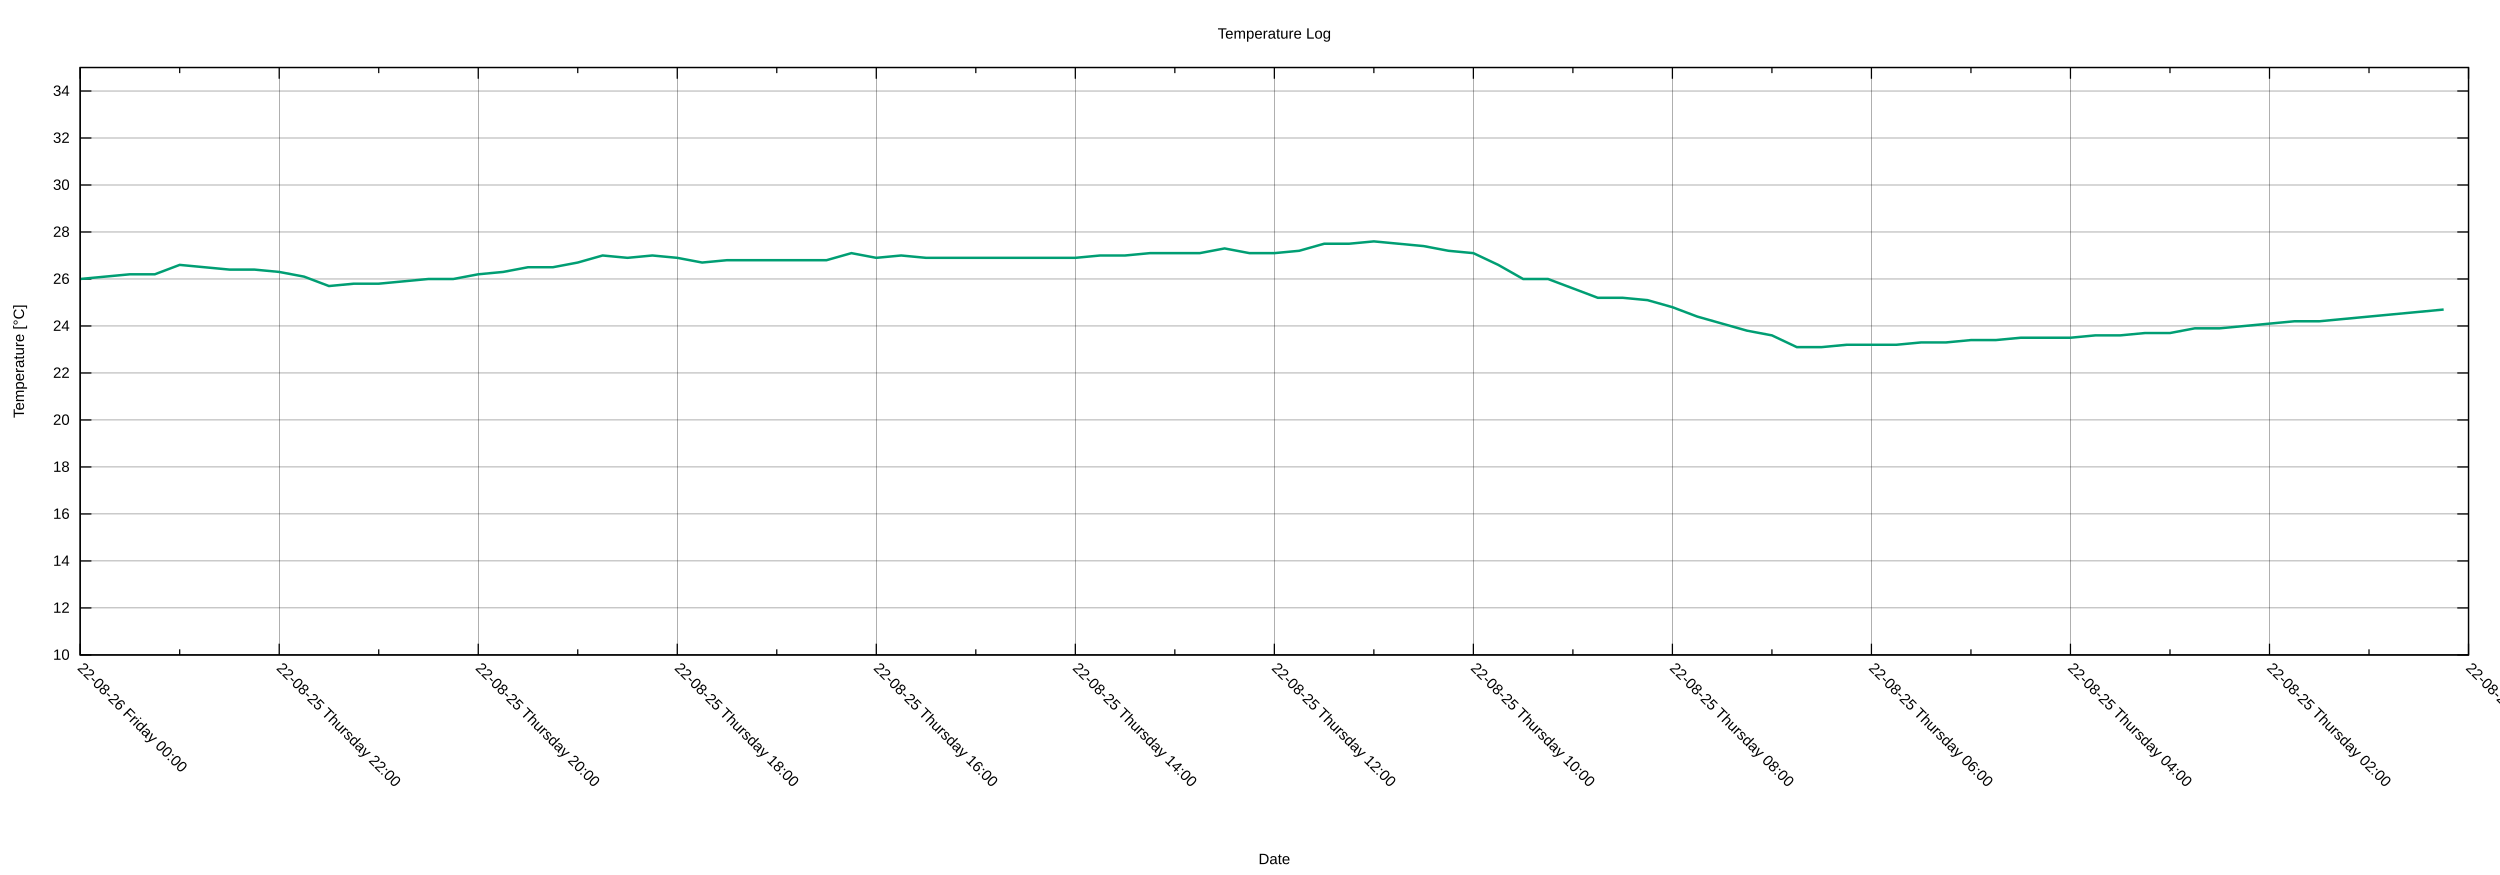
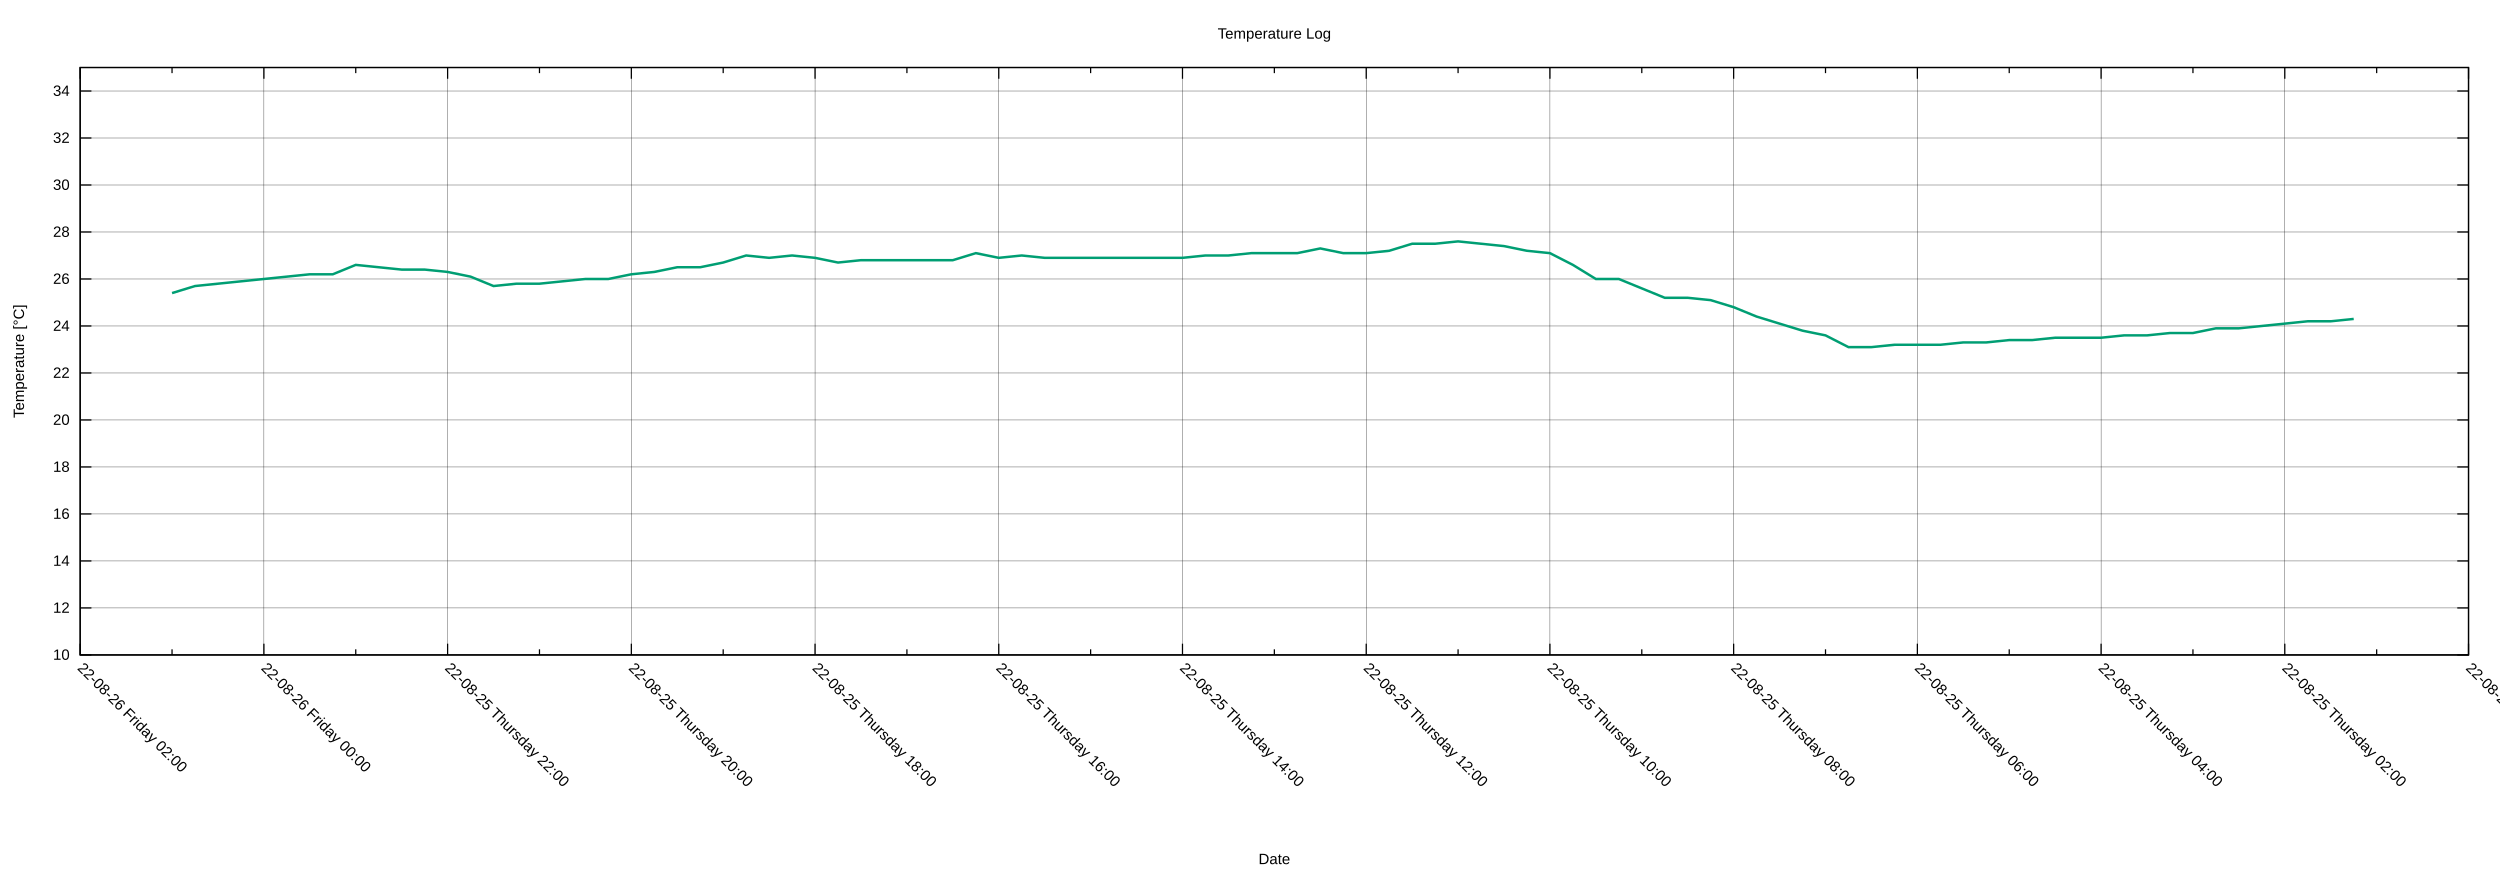
<svg xmlns="http://www.w3.org/2000/svg" xmlns:xlink="http://www.w3.org/1999/xlink" width="2000" height="700" viewBox="0 0 2000 700">
  <g id="gnuplot_canvas">
    <rect x="0" y="0" width="2000" height="700" fill="none" />
    <defs>
      <circle id="gpDot" r="0.5" stroke-width="0.5" stroke="currentColor" />
      <path id="gpPt0" stroke-width="0.222" stroke="currentColor" d="M-1,0 h2 M0,-1 v2" />
      <path id="gpPt1" stroke-width="0.222" stroke="currentColor" d="M-1,-1 L1,1 M1,-1 L-1,1" />
      <path id="gpPt2" stroke-width="0.222" stroke="currentColor" d="M-1,0 L1,0 M0,-1 L0,1 M-1,-1 L1,1 M-1,1 L1,-1" />
      <rect id="gpPt3" stroke-width="0.222" stroke="currentColor" x="-1" y="-1" width="2" height="2" />
      <rect id="gpPt4" stroke-width="0.222" stroke="currentColor" fill="currentColor" x="-1" y="-1" width="2" height="2" />
      <circle id="gpPt5" stroke-width="0.222" stroke="currentColor" cx="0" cy="0" r="1" />
      <use xlink:href="#gpPt5" id="gpPt6" fill="currentColor" stroke="none" />
      <path id="gpPt7" stroke-width="0.222" stroke="currentColor" d="M0,-1.33 L-1.33,0.67 L1.33,0.67 z" />
      <use xlink:href="#gpPt7" id="gpPt8" fill="currentColor" stroke="none" />
      <use xlink:href="#gpPt7" id="gpPt9" stroke="currentColor" transform="rotate(180)" />
      <use xlink:href="#gpPt9" id="gpPt10" fill="currentColor" stroke="none" />
      <use xlink:href="#gpPt3" id="gpPt11" stroke="currentColor" transform="rotate(45)" />
      <use xlink:href="#gpPt11" id="gpPt12" fill="currentColor" stroke="none" />
      <path id="gpPt13" stroke-width="0.222" stroke="currentColor" d="M0,1.330 L1.265,0.411 L0.782,-1.067 L-0.782,-1.076 L-1.265,0.411 z" />
      <use xlink:href="#gpPt13" id="gpPt14" fill="currentColor" stroke="none" />
      <filter id="textbox" filterUnits="objectBoundingBox" x="0" y="0" height="1" width="1">
        <feFlood flood-color="white" flood-opacity="1" result="bgnd" />
        <feComposite in="SourceGraphic" in2="bgnd" operator="atop" />
      </filter>
      <filter id="greybox" filterUnits="objectBoundingBox" x="0" y="0" height="1" width="1">
        <feFlood flood-color="lightgrey" flood-opacity="1" result="grey" />
        <feComposite in="SourceGraphic" in2="grey" operator="atop" />
      </filter>
    </defs>
    <g fill="none" color="white" stroke="currentColor" stroke-width="1.00" stroke-linecap="butt" stroke-linejoin="miter">
</g>
    <g fill="none" color="black" stroke="currentColor" stroke-width="1.00" stroke-linecap="butt" stroke-linejoin="miter">
</g>
    <g fill="none" color="black" stroke="black" stroke-width="0.25" stroke-linecap="butt" stroke-linejoin="miter">
</g>
    <g fill="none" color="black" stroke="currentColor" stroke-width="0.25" stroke-linecap="butt" stroke-linejoin="miter">
      <path stroke="black" class="gridline" d="M64.14,523.95 L1974.82,523.95  " />
    </g>
    <g fill="none" color="black" stroke="black" stroke-width="1.00" stroke-linecap="butt" stroke-linejoin="miter">
</g>
    <g fill="none" color="black" stroke="currentColor" stroke-width="1.00" stroke-linecap="butt" stroke-linejoin="miter">
      <path stroke="black" d="M64.14,523.95 L73.14,523.95 M1974.82,523.95 L1965.82,523.95  " />
      <g transform="translate(55.75,527.85)" stroke="none" fill="black" font-family="Arial" font-size="12.00" text-anchor="end">
        <text>
          <tspan font-family="Arial"> 10</tspan>
        </text>
      </g>
    </g>
    <g fill="none" color="black" stroke="currentColor" stroke-width="1.00" stroke-linecap="butt" stroke-linejoin="miter">
</g>
    <g fill="none" color="black" stroke="black" stroke-width="0.25" stroke-linecap="butt" stroke-linejoin="miter">
</g>
    <g fill="none" color="black" stroke="currentColor" stroke-width="0.25" stroke-linecap="butt" stroke-linejoin="miter">
      <path stroke="black" class="gridline" d="M64.14,486.35 L1974.82,486.35  " />
    </g>
    <g fill="none" color="black" stroke="black" stroke-width="1.00" stroke-linecap="butt" stroke-linejoin="miter">
</g>
    <g fill="none" color="black" stroke="currentColor" stroke-width="1.00" stroke-linecap="butt" stroke-linejoin="miter">
      <path stroke="black" d="M64.14,486.35 L73.14,486.35 M1974.82,486.35 L1965.82,486.35  " />
      <g transform="translate(55.75,490.25)" stroke="none" fill="black" font-family="Arial" font-size="12.00" text-anchor="end">
        <text>
          <tspan font-family="Arial"> 12</tspan>
        </text>
      </g>
    </g>
    <g fill="none" color="black" stroke="currentColor" stroke-width="1.00" stroke-linecap="butt" stroke-linejoin="miter">
</g>
    <g fill="none" color="black" stroke="black" stroke-width="0.25" stroke-linecap="butt" stroke-linejoin="miter">
</g>
    <g fill="none" color="black" stroke="currentColor" stroke-width="0.25" stroke-linecap="butt" stroke-linejoin="miter">
      <path stroke="black" class="gridline" d="M64.14,448.76 L1974.82,448.76  " />
    </g>
    <g fill="none" color="black" stroke="black" stroke-width="1.00" stroke-linecap="butt" stroke-linejoin="miter">
</g>
    <g fill="none" color="black" stroke="currentColor" stroke-width="1.00" stroke-linecap="butt" stroke-linejoin="miter">
      <path stroke="black" d="M64.14,448.76 L73.14,448.76 M1974.82,448.76 L1965.82,448.76  " />
      <g transform="translate(55.75,452.66)" stroke="none" fill="black" font-family="Arial" font-size="12.00" text-anchor="end">
        <text>
          <tspan font-family="Arial"> 14</tspan>
        </text>
      </g>
    </g>
    <g fill="none" color="black" stroke="currentColor" stroke-width="1.00" stroke-linecap="butt" stroke-linejoin="miter">
</g>
    <g fill="none" color="black" stroke="black" stroke-width="0.25" stroke-linecap="butt" stroke-linejoin="miter">
</g>
    <g fill="none" color="black" stroke="currentColor" stroke-width="0.25" stroke-linecap="butt" stroke-linejoin="miter">
      <path stroke="black" class="gridline" d="M64.14,411.16 L1974.82,411.16  " />
    </g>
    <g fill="none" color="black" stroke="black" stroke-width="1.00" stroke-linecap="butt" stroke-linejoin="miter">
</g>
    <g fill="none" color="black" stroke="currentColor" stroke-width="1.00" stroke-linecap="butt" stroke-linejoin="miter">
      <path stroke="black" d="M64.14,411.16 L73.14,411.16 M1974.82,411.16 L1965.82,411.16  " />
      <g transform="translate(55.75,415.06)" stroke="none" fill="black" font-family="Arial" font-size="12.00" text-anchor="end">
        <text>
          <tspan font-family="Arial"> 16</tspan>
        </text>
      </g>
    </g>
    <g fill="none" color="black" stroke="currentColor" stroke-width="1.00" stroke-linecap="butt" stroke-linejoin="miter">
</g>
    <g fill="none" color="black" stroke="black" stroke-width="0.25" stroke-linecap="butt" stroke-linejoin="miter">
</g>
    <g fill="none" color="black" stroke="currentColor" stroke-width="0.25" stroke-linecap="butt" stroke-linejoin="miter">
      <path stroke="black" class="gridline" d="M64.14,373.57 L1974.82,373.57  " />
    </g>
    <g fill="none" color="black" stroke="black" stroke-width="1.00" stroke-linecap="butt" stroke-linejoin="miter">
</g>
    <g fill="none" color="black" stroke="currentColor" stroke-width="1.00" stroke-linecap="butt" stroke-linejoin="miter">
      <path stroke="black" d="M64.14,373.57 L73.14,373.57 M1974.82,373.57 L1965.82,373.57  " />
      <g transform="translate(55.75,377.47)" stroke="none" fill="black" font-family="Arial" font-size="12.00" text-anchor="end">
        <text>
          <tspan font-family="Arial"> 18</tspan>
        </text>
      </g>
    </g>
    <g fill="none" color="black" stroke="currentColor" stroke-width="1.00" stroke-linecap="butt" stroke-linejoin="miter">
</g>
    <g fill="none" color="black" stroke="black" stroke-width="0.25" stroke-linecap="butt" stroke-linejoin="miter">
</g>
    <g fill="none" color="black" stroke="currentColor" stroke-width="0.25" stroke-linecap="butt" stroke-linejoin="miter">
      <path stroke="black" class="gridline" d="M64.14,335.97 L1974.82,335.97  " />
    </g>
    <g fill="none" color="black" stroke="black" stroke-width="1.00" stroke-linecap="butt" stroke-linejoin="miter">
</g>
    <g fill="none" color="black" stroke="currentColor" stroke-width="1.00" stroke-linecap="butt" stroke-linejoin="miter">
      <path stroke="black" d="M64.14,335.97 L73.14,335.97 M1974.82,335.97 L1965.82,335.97  " />
      <g transform="translate(55.75,339.87)" stroke="none" fill="black" font-family="Arial" font-size="12.00" text-anchor="end">
        <text>
          <tspan font-family="Arial"> 20</tspan>
        </text>
      </g>
    </g>
    <g fill="none" color="black" stroke="currentColor" stroke-width="1.00" stroke-linecap="butt" stroke-linejoin="miter">
</g>
    <g fill="none" color="black" stroke="black" stroke-width="0.25" stroke-linecap="butt" stroke-linejoin="miter">
</g>
    <g fill="none" color="black" stroke="currentColor" stroke-width="0.25" stroke-linecap="butt" stroke-linejoin="miter">
      <path stroke="black" class="gridline" d="M64.14,298.38 L1974.82,298.38  " />
    </g>
    <g fill="none" color="black" stroke="black" stroke-width="1.00" stroke-linecap="butt" stroke-linejoin="miter">
</g>
    <g fill="none" color="black" stroke="currentColor" stroke-width="1.00" stroke-linecap="butt" stroke-linejoin="miter">
      <path stroke="black" d="M64.14,298.38 L73.14,298.38 M1974.82,298.38 L1965.82,298.38  " />
      <g transform="translate(55.75,302.28)" stroke="none" fill="black" font-family="Arial" font-size="12.00" text-anchor="end">
        <text>
          <tspan font-family="Arial"> 22</tspan>
        </text>
      </g>
    </g>
    <g fill="none" color="black" stroke="currentColor" stroke-width="1.00" stroke-linecap="butt" stroke-linejoin="miter">
</g>
    <g fill="none" color="black" stroke="black" stroke-width="0.25" stroke-linecap="butt" stroke-linejoin="miter">
</g>
    <g fill="none" color="black" stroke="currentColor" stroke-width="0.25" stroke-linecap="butt" stroke-linejoin="miter">
      <path stroke="black" class="gridline" d="M64.14,260.78 L1974.82,260.78  " />
    </g>
    <g fill="none" color="black" stroke="black" stroke-width="1.00" stroke-linecap="butt" stroke-linejoin="miter">
</g>
    <g fill="none" color="black" stroke="currentColor" stroke-width="1.00" stroke-linecap="butt" stroke-linejoin="miter">
      <path stroke="black" d="M64.14,260.78 L73.14,260.78 M1974.82,260.78 L1965.82,260.78  " />
      <g transform="translate(55.75,264.68)" stroke="none" fill="black" font-family="Arial" font-size="12.00" text-anchor="end">
        <text>
          <tspan font-family="Arial"> 24</tspan>
        </text>
      </g>
    </g>
    <g fill="none" color="black" stroke="currentColor" stroke-width="1.00" stroke-linecap="butt" stroke-linejoin="miter">
</g>
    <g fill="none" color="black" stroke="black" stroke-width="0.25" stroke-linecap="butt" stroke-linejoin="miter">
</g>
    <g fill="none" color="black" stroke="currentColor" stroke-width="0.25" stroke-linecap="butt" stroke-linejoin="miter">
      <path stroke="black" class="gridline" d="M64.14,223.19 L1974.82,223.19  " />
    </g>
    <g fill="none" color="black" stroke="black" stroke-width="1.00" stroke-linecap="butt" stroke-linejoin="miter">
</g>
    <g fill="none" color="black" stroke="currentColor" stroke-width="1.00" stroke-linecap="butt" stroke-linejoin="miter">
      <path stroke="black" d="M64.14,223.19 L73.14,223.19 M1974.82,223.19 L1965.82,223.19  " />
      <g transform="translate(55.75,227.09)" stroke="none" fill="black" font-family="Arial" font-size="12.00" text-anchor="end">
        <text>
          <tspan font-family="Arial"> 26</tspan>
        </text>
      </g>
    </g>
    <g fill="none" color="black" stroke="currentColor" stroke-width="1.00" stroke-linecap="butt" stroke-linejoin="miter">
</g>
    <g fill="none" color="black" stroke="black" stroke-width="0.25" stroke-linecap="butt" stroke-linejoin="miter">
</g>
    <g fill="none" color="black" stroke="currentColor" stroke-width="0.25" stroke-linecap="butt" stroke-linejoin="miter">
      <path stroke="black" class="gridline" d="M64.14,185.59 L1974.82,185.59  " />
    </g>
    <g fill="none" color="black" stroke="black" stroke-width="1.00" stroke-linecap="butt" stroke-linejoin="miter">
</g>
    <g fill="none" color="black" stroke="currentColor" stroke-width="1.00" stroke-linecap="butt" stroke-linejoin="miter">
      <path stroke="black" d="M64.14,185.59 L73.14,185.59 M1974.82,185.59 L1965.82,185.59  " />
      <g transform="translate(55.75,189.49)" stroke="none" fill="black" font-family="Arial" font-size="12.00" text-anchor="end">
        <text>
          <tspan font-family="Arial"> 28</tspan>
        </text>
      </g>
    </g>
    <g fill="none" color="black" stroke="currentColor" stroke-width="1.00" stroke-linecap="butt" stroke-linejoin="miter">
</g>
    <g fill="none" color="black" stroke="black" stroke-width="0.25" stroke-linecap="butt" stroke-linejoin="miter">
</g>
    <g fill="none" color="black" stroke="currentColor" stroke-width="0.25" stroke-linecap="butt" stroke-linejoin="miter">
      <path stroke="black" class="gridline" d="M64.14,148.00 L1974.82,148.00  " />
    </g>
    <g fill="none" color="black" stroke="black" stroke-width="1.00" stroke-linecap="butt" stroke-linejoin="miter">
</g>
    <g fill="none" color="black" stroke="currentColor" stroke-width="1.00" stroke-linecap="butt" stroke-linejoin="miter">
      <path stroke="black" d="M64.14,148.00 L73.14,148.00 M1974.82,148.00 L1965.82,148.00  " />
      <g transform="translate(55.75,151.90)" stroke="none" fill="black" font-family="Arial" font-size="12.00" text-anchor="end">
        <text>
          <tspan font-family="Arial"> 30</tspan>
        </text>
      </g>
    </g>
    <g fill="none" color="black" stroke="currentColor" stroke-width="1.00" stroke-linecap="butt" stroke-linejoin="miter">
</g>
    <g fill="none" color="black" stroke="black" stroke-width="0.25" stroke-linecap="butt" stroke-linejoin="miter">
</g>
    <g fill="none" color="black" stroke="currentColor" stroke-width="0.25" stroke-linecap="butt" stroke-linejoin="miter">
      <path stroke="black" class="gridline" d="M64.14,110.40 L1974.82,110.40  " />
    </g>
    <g fill="none" color="black" stroke="black" stroke-width="1.00" stroke-linecap="butt" stroke-linejoin="miter">
</g>
    <g fill="none" color="black" stroke="currentColor" stroke-width="1.00" stroke-linecap="butt" stroke-linejoin="miter">
      <path stroke="black" d="M64.14,110.40 L73.14,110.40 M1974.82,110.40 L1965.82,110.40  " />
      <g transform="translate(55.75,114.30)" stroke="none" fill="black" font-family="Arial" font-size="12.00" text-anchor="end">
        <text>
          <tspan font-family="Arial"> 32</tspan>
        </text>
      </g>
    </g>
    <g fill="none" color="black" stroke="currentColor" stroke-width="1.00" stroke-linecap="butt" stroke-linejoin="miter">
</g>
    <g fill="none" color="black" stroke="black" stroke-width="0.25" stroke-linecap="butt" stroke-linejoin="miter">
</g>
    <g fill="none" color="black" stroke="currentColor" stroke-width="0.25" stroke-linecap="butt" stroke-linejoin="miter">
      <path stroke="black" class="gridline" d="M64.14,72.81 L1974.82,72.81  " />
    </g>
    <g fill="none" color="black" stroke="black" stroke-width="1.00" stroke-linecap="butt" stroke-linejoin="miter">
</g>
    <g fill="none" color="black" stroke="currentColor" stroke-width="1.00" stroke-linecap="butt" stroke-linejoin="miter">
      <path stroke="black" d="M64.14,72.81 L73.14,72.81 M1974.82,72.81 L1965.82,72.81  " />
      <g transform="translate(55.75,76.71)" stroke="none" fill="black" font-family="Arial" font-size="12.00" text-anchor="end">
        <text>
          <tspan font-family="Arial"> 34</tspan>
        </text>
      </g>
    </g>
    <g fill="none" color="black" stroke="currentColor" stroke-width="1.00" stroke-linecap="butt" stroke-linejoin="miter">
</g>
    <g fill="none" color="black" stroke="black" stroke-width="0.25" stroke-linecap="butt" stroke-linejoin="miter">
</g>
    <g fill="none" color="black" stroke="currentColor" stroke-width="0.25" stroke-linecap="butt" stroke-linejoin="miter">
      <path stroke="black" class="gridline" d="M1974.82,523.95 L1974.82,54.01  " />
    </g>
    <g fill="none" color="black" stroke="black" stroke-width="1.00" stroke-linecap="butt" stroke-linejoin="miter">
</g>
    <g fill="none" color="black" stroke="currentColor" stroke-width="1.00" stroke-linecap="butt" stroke-linejoin="miter">
      <path stroke="black" d="M1974.82,523.95 L1974.82,514.95 M1974.82,54.01 L1974.82,63.01  " />
      <g transform="translate(1972.06,535.10) rotate(45)" stroke="none" fill="black" font-family="Arial" font-size="12.00" text-anchor="start">
        <text>
          <tspan font-family="Arial">22-08-25 Thursday 00:00</tspan>
        </text>
      </g>
    </g>
    <g fill="none" color="black" stroke="currentColor" stroke-width="1.00" stroke-linecap="butt" stroke-linejoin="miter">
-       <path stroke="black" d="M1895.21,523.95 L1895.21,519.45 M1895.21,54.01 L1895.21,58.51  " />
-     </g>
-     <g fill="none" color="black" stroke="black" stroke-width="0.25" stroke-linecap="butt" stroke-linejoin="miter">
- </g>
-     <g fill="none" color="black" stroke="currentColor" stroke-width="0.25" stroke-linecap="butt" stroke-linejoin="miter">
-       <path stroke="black" class="gridline" d="M1815.60,523.95 L1815.60,54.01  " />
-     </g>
-     <g fill="none" color="black" stroke="black" stroke-width="1.00" stroke-linecap="butt" stroke-linejoin="miter">
- </g>
-     <g fill="none" color="black" stroke="currentColor" stroke-width="1.00" stroke-linecap="butt" stroke-linejoin="miter">
-       <path stroke="black" d="M1815.60,523.95 L1815.60,514.95 M1815.60,54.01 L1815.60,63.01  " />
-       <g transform="translate(1812.84,535.10) rotate(45)" stroke="none" fill="black" font-family="Arial" font-size="12.00" text-anchor="start">
+       <path stroke="black" d="M1901.33,523.95 L1901.33,519.45 M1901.33,54.01 L1901.33,58.51  " />
+     </g>
+     <g fill="none" color="black" stroke="black" stroke-width="0.25" stroke-linecap="butt" stroke-linejoin="miter">
+ </g>
+     <g fill="none" color="black" stroke="currentColor" stroke-width="0.25" stroke-linecap="butt" stroke-linejoin="miter">
+       <path stroke="black" class="gridline" d="M1827.84,523.95 L1827.84,54.01  " />
+     </g>
+     <g fill="none" color="black" stroke="black" stroke-width="1.00" stroke-linecap="butt" stroke-linejoin="miter">
+ </g>
+     <g fill="none" color="black" stroke="currentColor" stroke-width="1.00" stroke-linecap="butt" stroke-linejoin="miter">
+       <path stroke="black" d="M1827.84,523.95 L1827.84,514.95 M1827.84,54.01 L1827.84,63.01  " />
+       <g transform="translate(1825.08,535.10) rotate(45)" stroke="none" fill="black" font-family="Arial" font-size="12.00" text-anchor="start">
        <text>
          <tspan font-family="Arial">22-08-25 Thursday 02:00</tspan>
        </text>
      </g>
    </g>
    <g fill="none" color="black" stroke="currentColor" stroke-width="1.00" stroke-linecap="butt" stroke-linejoin="miter">
-       <path stroke="black" d="M1735.99,523.95 L1735.99,519.45 M1735.99,54.01 L1735.99,58.51  " />
-     </g>
-     <g fill="none" color="black" stroke="black" stroke-width="0.25" stroke-linecap="butt" stroke-linejoin="miter">
- </g>
-     <g fill="none" color="black" stroke="currentColor" stroke-width="0.25" stroke-linecap="butt" stroke-linejoin="miter">
-       <path stroke="black" class="gridline" d="M1656.37,523.95 L1656.37,54.01  " />
-     </g>
-     <g fill="none" color="black" stroke="black" stroke-width="1.00" stroke-linecap="butt" stroke-linejoin="miter">
- </g>
-     <g fill="none" color="black" stroke="currentColor" stroke-width="1.00" stroke-linecap="butt" stroke-linejoin="miter">
-       <path stroke="black" d="M1656.37,523.95 L1656.37,514.95 M1656.37,54.01 L1656.37,63.01  " />
-       <g transform="translate(1653.61,535.10) rotate(45)" stroke="none" fill="black" font-family="Arial" font-size="12.00" text-anchor="start">
+       <path stroke="black" d="M1754.36,523.95 L1754.36,519.45 M1754.36,54.01 L1754.36,58.51  " />
+     </g>
+     <g fill="none" color="black" stroke="black" stroke-width="0.25" stroke-linecap="butt" stroke-linejoin="miter">
+ </g>
+     <g fill="none" color="black" stroke="currentColor" stroke-width="0.25" stroke-linecap="butt" stroke-linejoin="miter">
+       <path stroke="black" class="gridline" d="M1680.87,523.95 L1680.87,54.01  " />
+     </g>
+     <g fill="none" color="black" stroke="black" stroke-width="1.00" stroke-linecap="butt" stroke-linejoin="miter">
+ </g>
+     <g fill="none" color="black" stroke="currentColor" stroke-width="1.00" stroke-linecap="butt" stroke-linejoin="miter">
+       <path stroke="black" d="M1680.87,523.95 L1680.87,514.95 M1680.87,54.01 L1680.87,63.01  " />
+       <g transform="translate(1678.11,535.10) rotate(45)" stroke="none" fill="black" font-family="Arial" font-size="12.00" text-anchor="start">
        <text>
          <tspan font-family="Arial">22-08-25 Thursday 04:00</tspan>
        </text>
      </g>
    </g>
    <g fill="none" color="black" stroke="currentColor" stroke-width="1.00" stroke-linecap="butt" stroke-linejoin="miter">
-       <path stroke="black" d="M1576.76,523.95 L1576.76,519.45 M1576.76,54.01 L1576.76,58.51  " />
-     </g>
-     <g fill="none" color="black" stroke="black" stroke-width="0.25" stroke-linecap="butt" stroke-linejoin="miter">
- </g>
-     <g fill="none" color="black" stroke="currentColor" stroke-width="0.25" stroke-linecap="butt" stroke-linejoin="miter">
-       <path stroke="black" class="gridline" d="M1497.15,523.95 L1497.15,54.01  " />
-     </g>
-     <g fill="none" color="black" stroke="black" stroke-width="1.00" stroke-linecap="butt" stroke-linejoin="miter">
- </g>
-     <g fill="none" color="black" stroke="currentColor" stroke-width="1.00" stroke-linecap="butt" stroke-linejoin="miter">
-       <path stroke="black" d="M1497.15,523.95 L1497.15,514.95 M1497.15,54.01 L1497.15,63.01  " />
-       <g transform="translate(1494.39,535.10) rotate(45)" stroke="none" fill="black" font-family="Arial" font-size="12.00" text-anchor="start">
+       <path stroke="black" d="M1607.38,523.95 L1607.38,519.45 M1607.38,54.01 L1607.38,58.51  " />
+     </g>
+     <g fill="none" color="black" stroke="black" stroke-width="0.25" stroke-linecap="butt" stroke-linejoin="miter">
+ </g>
+     <g fill="none" color="black" stroke="currentColor" stroke-width="0.25" stroke-linecap="butt" stroke-linejoin="miter">
+       <path stroke="black" class="gridline" d="M1533.89,523.95 L1533.89,54.01  " />
+     </g>
+     <g fill="none" color="black" stroke="black" stroke-width="1.00" stroke-linecap="butt" stroke-linejoin="miter">
+ </g>
+     <g fill="none" color="black" stroke="currentColor" stroke-width="1.00" stroke-linecap="butt" stroke-linejoin="miter">
+       <path stroke="black" d="M1533.89,523.95 L1533.89,514.95 M1533.89,54.01 L1533.89,63.01  " />
+       <g transform="translate(1531.13,535.10) rotate(45)" stroke="none" fill="black" font-family="Arial" font-size="12.00" text-anchor="start">
        <text>
          <tspan font-family="Arial">22-08-25 Thursday 06:00</tspan>
        </text>
      </g>
    </g>
    <g fill="none" color="black" stroke="currentColor" stroke-width="1.00" stroke-linecap="butt" stroke-linejoin="miter">
-       <path stroke="black" d="M1417.54,523.95 L1417.54,519.45 M1417.54,54.01 L1417.54,58.51  " />
-     </g>
-     <g fill="none" color="black" stroke="black" stroke-width="0.25" stroke-linecap="butt" stroke-linejoin="miter">
- </g>
-     <g fill="none" color="black" stroke="currentColor" stroke-width="0.25" stroke-linecap="butt" stroke-linejoin="miter">
-       <path stroke="black" class="gridline" d="M1337.93,523.95 L1337.93,54.01  " />
-     </g>
-     <g fill="none" color="black" stroke="black" stroke-width="1.00" stroke-linecap="butt" stroke-linejoin="miter">
- </g>
-     <g fill="none" color="black" stroke="currentColor" stroke-width="1.00" stroke-linecap="butt" stroke-linejoin="miter">
-       <path stroke="black" d="M1337.93,523.95 L1337.93,514.95 M1337.93,54.01 L1337.93,63.01  " />
-       <g transform="translate(1335.17,535.10) rotate(45)" stroke="none" fill="black" font-family="Arial" font-size="12.00" text-anchor="start">
+       <path stroke="black" d="M1460.41,523.95 L1460.41,519.45 M1460.41,54.01 L1460.41,58.51  " />
+     </g>
+     <g fill="none" color="black" stroke="black" stroke-width="0.25" stroke-linecap="butt" stroke-linejoin="miter">
+ </g>
+     <g fill="none" color="black" stroke="currentColor" stroke-width="0.25" stroke-linecap="butt" stroke-linejoin="miter">
+       <path stroke="black" class="gridline" d="M1386.92,523.95 L1386.92,54.01  " />
+     </g>
+     <g fill="none" color="black" stroke="black" stroke-width="1.00" stroke-linecap="butt" stroke-linejoin="miter">
+ </g>
+     <g fill="none" color="black" stroke="currentColor" stroke-width="1.00" stroke-linecap="butt" stroke-linejoin="miter">
+       <path stroke="black" d="M1386.92,523.95 L1386.92,514.95 M1386.92,54.01 L1386.92,63.01  " />
+       <g transform="translate(1384.16,535.10) rotate(45)" stroke="none" fill="black" font-family="Arial" font-size="12.00" text-anchor="start">
        <text>
          <tspan font-family="Arial">22-08-25 Thursday 08:00</tspan>
        </text>
      </g>
    </g>
    <g fill="none" color="black" stroke="currentColor" stroke-width="1.00" stroke-linecap="butt" stroke-linejoin="miter">
-       <path stroke="black" d="M1258.32,523.95 L1258.32,519.45 M1258.32,54.01 L1258.32,58.51  " />
-     </g>
-     <g fill="none" color="black" stroke="black" stroke-width="0.25" stroke-linecap="butt" stroke-linejoin="miter">
- </g>
-     <g fill="none" color="black" stroke="currentColor" stroke-width="0.25" stroke-linecap="butt" stroke-linejoin="miter">
-       <path stroke="black" class="gridline" d="M1178.70,523.95 L1178.70,54.01  " />
-     </g>
-     <g fill="none" color="black" stroke="black" stroke-width="1.00" stroke-linecap="butt" stroke-linejoin="miter">
- </g>
-     <g fill="none" color="black" stroke="currentColor" stroke-width="1.00" stroke-linecap="butt" stroke-linejoin="miter">
-       <path stroke="black" d="M1178.70,523.95 L1178.70,514.95 M1178.70,54.01 L1178.70,63.01  " />
-       <g transform="translate(1175.94,535.10) rotate(45)" stroke="none" fill="black" font-family="Arial" font-size="12.00" text-anchor="start">
+       <path stroke="black" d="M1313.43,523.95 L1313.43,519.45 M1313.43,54.01 L1313.43,58.51  " />
+     </g>
+     <g fill="none" color="black" stroke="black" stroke-width="0.25" stroke-linecap="butt" stroke-linejoin="miter">
+ </g>
+     <g fill="none" color="black" stroke="currentColor" stroke-width="0.25" stroke-linecap="butt" stroke-linejoin="miter">
+       <path stroke="black" class="gridline" d="M1239.94,523.95 L1239.94,54.01  " />
+     </g>
+     <g fill="none" color="black" stroke="black" stroke-width="1.00" stroke-linecap="butt" stroke-linejoin="miter">
+ </g>
+     <g fill="none" color="black" stroke="currentColor" stroke-width="1.00" stroke-linecap="butt" stroke-linejoin="miter">
+       <path stroke="black" d="M1239.94,523.95 L1239.94,514.95 M1239.94,54.01 L1239.94,63.01  " />
+       <g transform="translate(1237.18,535.10) rotate(45)" stroke="none" fill="black" font-family="Arial" font-size="12.00" text-anchor="start">
        <text>
          <tspan font-family="Arial">22-08-25 Thursday 10:00</tspan>
        </text>
      </g>
    </g>
    <g fill="none" color="black" stroke="currentColor" stroke-width="1.00" stroke-linecap="butt" stroke-linejoin="miter">
-       <path stroke="black" d="M1099.09,523.95 L1099.09,519.45 M1099.09,54.01 L1099.09,58.51  " />
-     </g>
-     <g fill="none" color="black" stroke="black" stroke-width="0.25" stroke-linecap="butt" stroke-linejoin="miter">
- </g>
-     <g fill="none" color="black" stroke="currentColor" stroke-width="0.25" stroke-linecap="butt" stroke-linejoin="miter">
-       <path stroke="black" class="gridline" d="M1019.48,523.95 L1019.48,54.01  " />
-     </g>
-     <g fill="none" color="black" stroke="black" stroke-width="1.00" stroke-linecap="butt" stroke-linejoin="miter">
- </g>
-     <g fill="none" color="black" stroke="currentColor" stroke-width="1.00" stroke-linecap="butt" stroke-linejoin="miter">
-       <path stroke="black" d="M1019.48,523.95 L1019.48,514.95 M1019.48,54.01 L1019.48,63.01  " />
-       <g transform="translate(1016.72,535.10) rotate(45)" stroke="none" fill="black" font-family="Arial" font-size="12.00" text-anchor="start">
+       <path stroke="black" d="M1166.46,523.95 L1166.46,519.45 M1166.46,54.01 L1166.46,58.51  " />
+     </g>
+     <g fill="none" color="black" stroke="black" stroke-width="0.25" stroke-linecap="butt" stroke-linejoin="miter">
+ </g>
+     <g fill="none" color="black" stroke="currentColor" stroke-width="0.25" stroke-linecap="butt" stroke-linejoin="miter">
+       <path stroke="black" class="gridline" d="M1092.97,523.95 L1092.97,54.01  " />
+     </g>
+     <g fill="none" color="black" stroke="black" stroke-width="1.00" stroke-linecap="butt" stroke-linejoin="miter">
+ </g>
+     <g fill="none" color="black" stroke="currentColor" stroke-width="1.00" stroke-linecap="butt" stroke-linejoin="miter">
+       <path stroke="black" d="M1092.97,523.95 L1092.97,514.95 M1092.97,54.01 L1092.97,63.01  " />
+       <g transform="translate(1090.21,535.10) rotate(45)" stroke="none" fill="black" font-family="Arial" font-size="12.00" text-anchor="start">
        <text>
          <tspan font-family="Arial">22-08-25 Thursday 12:00</tspan>
        </text>
      </g>
    </g>
    <g fill="none" color="black" stroke="currentColor" stroke-width="1.00" stroke-linecap="butt" stroke-linejoin="miter">
-       <path stroke="black" d="M939.87,523.95 L939.87,519.45 M939.87,54.01 L939.87,58.51  " />
-     </g>
-     <g fill="none" color="black" stroke="black" stroke-width="0.25" stroke-linecap="butt" stroke-linejoin="miter">
- </g>
-     <g fill="none" color="black" stroke="currentColor" stroke-width="0.25" stroke-linecap="butt" stroke-linejoin="miter">
-       <path stroke="black" class="gridline" d="M860.26,523.95 L860.26,54.01  " />
-     </g>
-     <g fill="none" color="black" stroke="black" stroke-width="1.00" stroke-linecap="butt" stroke-linejoin="miter">
- </g>
-     <g fill="none" color="black" stroke="currentColor" stroke-width="1.00" stroke-linecap="butt" stroke-linejoin="miter">
-       <path stroke="black" d="M860.26,523.95 L860.26,514.95 M860.26,54.01 L860.26,63.01  " />
-       <g transform="translate(857.50,535.10) rotate(45)" stroke="none" fill="black" font-family="Arial" font-size="12.00" text-anchor="start">
+       <path stroke="black" d="M1019.48,523.95 L1019.48,519.45 M1019.48,54.01 L1019.48,58.51  " />
+     </g>
+     <g fill="none" color="black" stroke="black" stroke-width="0.25" stroke-linecap="butt" stroke-linejoin="miter">
+ </g>
+     <g fill="none" color="black" stroke="currentColor" stroke-width="0.25" stroke-linecap="butt" stroke-linejoin="miter">
+       <path stroke="black" class="gridline" d="M945.99,523.95 L945.99,54.01  " />
+     </g>
+     <g fill="none" color="black" stroke="black" stroke-width="1.00" stroke-linecap="butt" stroke-linejoin="miter">
+ </g>
+     <g fill="none" color="black" stroke="currentColor" stroke-width="1.00" stroke-linecap="butt" stroke-linejoin="miter">
+       <path stroke="black" d="M945.99,523.95 L945.99,514.95 M945.99,54.01 L945.99,63.01  " />
+       <g transform="translate(943.23,535.10) rotate(45)" stroke="none" fill="black" font-family="Arial" font-size="12.00" text-anchor="start">
        <text>
          <tspan font-family="Arial">22-08-25 Thursday 14:00</tspan>
        </text>
      </g>
    </g>
    <g fill="none" color="black" stroke="currentColor" stroke-width="1.00" stroke-linecap="butt" stroke-linejoin="miter">
-       <path stroke="black" d="M780.65,523.95 L780.65,519.45 M780.65,54.01 L780.65,58.51  " />
-     </g>
-     <g fill="none" color="black" stroke="black" stroke-width="0.25" stroke-linecap="butt" stroke-linejoin="miter">
- </g>
-     <g fill="none" color="black" stroke="currentColor" stroke-width="0.25" stroke-linecap="butt" stroke-linejoin="miter">
-       <path stroke="black" class="gridline" d="M701.03,523.95 L701.03,54.01  " />
-     </g>
-     <g fill="none" color="black" stroke="black" stroke-width="1.00" stroke-linecap="butt" stroke-linejoin="miter">
- </g>
-     <g fill="none" color="black" stroke="currentColor" stroke-width="1.00" stroke-linecap="butt" stroke-linejoin="miter">
-       <path stroke="black" d="M701.03,523.95 L701.03,514.95 M701.03,54.01 L701.03,63.01  " />
-       <g transform="translate(698.27,535.10) rotate(45)" stroke="none" fill="black" font-family="Arial" font-size="12.00" text-anchor="start">
+       <path stroke="black" d="M872.50,523.95 L872.50,519.45 M872.50,54.01 L872.50,58.51  " />
+     </g>
+     <g fill="none" color="black" stroke="black" stroke-width="0.25" stroke-linecap="butt" stroke-linejoin="miter">
+ </g>
+     <g fill="none" color="black" stroke="currentColor" stroke-width="0.25" stroke-linecap="butt" stroke-linejoin="miter">
+       <path stroke="black" class="gridline" d="M799.02,523.95 L799.02,54.01  " />
+     </g>
+     <g fill="none" color="black" stroke="black" stroke-width="1.00" stroke-linecap="butt" stroke-linejoin="miter">
+ </g>
+     <g fill="none" color="black" stroke="currentColor" stroke-width="1.00" stroke-linecap="butt" stroke-linejoin="miter">
+       <path stroke="black" d="M799.02,523.95 L799.02,514.95 M799.02,54.01 L799.02,63.01  " />
+       <g transform="translate(796.26,535.10) rotate(45)" stroke="none" fill="black" font-family="Arial" font-size="12.00" text-anchor="start">
        <text>
          <tspan font-family="Arial">22-08-25 Thursday 16:00</tspan>
        </text>
      </g>
    </g>
    <g fill="none" color="black" stroke="currentColor" stroke-width="1.00" stroke-linecap="butt" stroke-linejoin="miter">
-       <path stroke="black" d="M621.42,523.95 L621.42,519.45 M621.42,54.01 L621.42,58.51  " />
-     </g>
-     <g fill="none" color="black" stroke="black" stroke-width="0.25" stroke-linecap="butt" stroke-linejoin="miter">
- </g>
-     <g fill="none" color="black" stroke="currentColor" stroke-width="0.25" stroke-linecap="butt" stroke-linejoin="miter">
-       <path stroke="black" class="gridline" d="M541.81,523.95 L541.81,54.01  " />
-     </g>
-     <g fill="none" color="black" stroke="black" stroke-width="1.00" stroke-linecap="butt" stroke-linejoin="miter">
- </g>
-     <g fill="none" color="black" stroke="currentColor" stroke-width="1.00" stroke-linecap="butt" stroke-linejoin="miter">
-       <path stroke="black" d="M541.81,523.95 L541.81,514.95 M541.81,54.01 L541.81,63.01  " />
-       <g transform="translate(539.05,535.10) rotate(45)" stroke="none" fill="black" font-family="Arial" font-size="12.00" text-anchor="start">
+       <path stroke="black" d="M725.53,523.95 L725.53,519.45 M725.53,54.01 L725.53,58.51  " />
+     </g>
+     <g fill="none" color="black" stroke="black" stroke-width="0.25" stroke-linecap="butt" stroke-linejoin="miter">
+ </g>
+     <g fill="none" color="black" stroke="currentColor" stroke-width="0.25" stroke-linecap="butt" stroke-linejoin="miter">
+       <path stroke="black" class="gridline" d="M652.04,523.95 L652.04,54.01  " />
+     </g>
+     <g fill="none" color="black" stroke="black" stroke-width="1.00" stroke-linecap="butt" stroke-linejoin="miter">
+ </g>
+     <g fill="none" color="black" stroke="currentColor" stroke-width="1.00" stroke-linecap="butt" stroke-linejoin="miter">
+       <path stroke="black" d="M652.04,523.95 L652.04,514.95 M652.04,54.01 L652.04,63.01  " />
+       <g transform="translate(649.28,535.10) rotate(45)" stroke="none" fill="black" font-family="Arial" font-size="12.00" text-anchor="start">
        <text>
          <tspan font-family="Arial">22-08-25 Thursday 18:00</tspan>
        </text>
      </g>
    </g>
    <g fill="none" color="black" stroke="currentColor" stroke-width="1.00" stroke-linecap="butt" stroke-linejoin="miter">
-       <path stroke="black" d="M462.20,523.95 L462.20,519.45 M462.20,54.01 L462.20,58.51  " />
-     </g>
-     <g fill="none" color="black" stroke="black" stroke-width="0.25" stroke-linecap="butt" stroke-linejoin="miter">
- </g>
-     <g fill="none" color="black" stroke="currentColor" stroke-width="0.25" stroke-linecap="butt" stroke-linejoin="miter">
-       <path stroke="black" class="gridline" d="M382.59,523.95 L382.59,54.01  " />
-     </g>
-     <g fill="none" color="black" stroke="black" stroke-width="1.00" stroke-linecap="butt" stroke-linejoin="miter">
- </g>
-     <g fill="none" color="black" stroke="currentColor" stroke-width="1.00" stroke-linecap="butt" stroke-linejoin="miter">
-       <path stroke="black" d="M382.59,523.95 L382.59,514.95 M382.59,54.01 L382.59,63.01  " />
-       <g transform="translate(379.83,535.10) rotate(45)" stroke="none" fill="black" font-family="Arial" font-size="12.00" text-anchor="start">
+       <path stroke="black" d="M578.55,523.95 L578.55,519.45 M578.55,54.01 L578.55,58.51  " />
+     </g>
+     <g fill="none" color="black" stroke="black" stroke-width="0.25" stroke-linecap="butt" stroke-linejoin="miter">
+ </g>
+     <g fill="none" color="black" stroke="currentColor" stroke-width="0.25" stroke-linecap="butt" stroke-linejoin="miter">
+       <path stroke="black" class="gridline" d="M505.07,523.95 L505.07,54.01  " />
+     </g>
+     <g fill="none" color="black" stroke="black" stroke-width="1.00" stroke-linecap="butt" stroke-linejoin="miter">
+ </g>
+     <g fill="none" color="black" stroke="currentColor" stroke-width="1.00" stroke-linecap="butt" stroke-linejoin="miter">
+       <path stroke="black" d="M505.07,523.95 L505.07,514.95 M505.07,54.01 L505.07,63.01  " />
+       <g transform="translate(502.31,535.10) rotate(45)" stroke="none" fill="black" font-family="Arial" font-size="12.00" text-anchor="start">
        <text>
          <tspan font-family="Arial">22-08-25 Thursday 20:00</tspan>
        </text>
      </g>
    </g>
    <g fill="none" color="black" stroke="currentColor" stroke-width="1.00" stroke-linecap="butt" stroke-linejoin="miter">
-       <path stroke="black" d="M302.98,523.95 L302.98,519.45 M302.98,54.01 L302.98,58.51  " />
-     </g>
-     <g fill="none" color="black" stroke="black" stroke-width="0.25" stroke-linecap="butt" stroke-linejoin="miter">
- </g>
-     <g fill="none" color="black" stroke="currentColor" stroke-width="0.25" stroke-linecap="butt" stroke-linejoin="miter">
-       <path stroke="black" class="gridline" d="M223.36,523.95 L223.36,54.01  " />
-     </g>
-     <g fill="none" color="black" stroke="black" stroke-width="1.00" stroke-linecap="butt" stroke-linejoin="miter">
- </g>
-     <g fill="none" color="black" stroke="currentColor" stroke-width="1.00" stroke-linecap="butt" stroke-linejoin="miter">
-       <path stroke="black" d="M223.36,523.95 L223.36,514.95 M223.36,54.01 L223.36,63.01  " />
-       <g transform="translate(220.60,535.10) rotate(45)" stroke="none" fill="black" font-family="Arial" font-size="12.00" text-anchor="start">
+       <path stroke="black" d="M431.58,523.95 L431.58,519.45 M431.58,54.01 L431.58,58.51  " />
+     </g>
+     <g fill="none" color="black" stroke="black" stroke-width="0.25" stroke-linecap="butt" stroke-linejoin="miter">
+ </g>
+     <g fill="none" color="black" stroke="currentColor" stroke-width="0.25" stroke-linecap="butt" stroke-linejoin="miter">
+       <path stroke="black" class="gridline" d="M358.09,523.95 L358.09,54.01  " />
+     </g>
+     <g fill="none" color="black" stroke="black" stroke-width="1.00" stroke-linecap="butt" stroke-linejoin="miter">
+ </g>
+     <g fill="none" color="black" stroke="currentColor" stroke-width="1.00" stroke-linecap="butt" stroke-linejoin="miter">
+       <path stroke="black" d="M358.09,523.95 L358.09,514.95 M358.09,54.01 L358.09,63.01  " />
+       <g transform="translate(355.33,535.10) rotate(45)" stroke="none" fill="black" font-family="Arial" font-size="12.00" text-anchor="start">
        <text>
          <tspan font-family="Arial">22-08-25 Thursday 22:00</tspan>
        </text>
      </g>
    </g>
    <g fill="none" color="black" stroke="currentColor" stroke-width="1.00" stroke-linecap="butt" stroke-linejoin="miter">
-       <path stroke="black" d="M143.75,523.95 L143.75,519.45 M143.75,54.01 L143.75,58.51  " />
+       <path stroke="black" d="M284.60,523.95 L284.60,519.45 M284.60,54.01 L284.60,58.51  " />
+     </g>
+     <g fill="none" color="black" stroke="black" stroke-width="0.25" stroke-linecap="butt" stroke-linejoin="miter">
+ </g>
+     <g fill="none" color="black" stroke="currentColor" stroke-width="0.25" stroke-linecap="butt" stroke-linejoin="miter">
+       <path stroke="black" class="gridline" d="M211.12,523.95 L211.12,54.01  " />
+     </g>
+     <g fill="none" color="black" stroke="black" stroke-width="1.00" stroke-linecap="butt" stroke-linejoin="miter">
+ </g>
+     <g fill="none" color="black" stroke="currentColor" stroke-width="1.00" stroke-linecap="butt" stroke-linejoin="miter">
+       <path stroke="black" d="M211.12,523.95 L211.12,514.95 M211.12,54.01 L211.12,63.01  " />
+       <g transform="translate(208.36,535.10) rotate(45)" stroke="none" fill="black" font-family="Arial" font-size="12.00" text-anchor="start">
+         <text>
+           <tspan font-family="Arial">22-08-26 Friday 00:00</tspan>
+         </text>
+       </g>
+     </g>
+     <g fill="none" color="black" stroke="currentColor" stroke-width="1.00" stroke-linecap="butt" stroke-linejoin="miter">
+       <path stroke="black" d="M137.63,523.95 L137.63,519.45 M137.63,54.01 L137.63,58.51  " />
    </g>
    <g fill="none" color="black" stroke="black" stroke-width="0.25" stroke-linecap="butt" stroke-linejoin="miter">
</g>
    <g fill="none" color="black" stroke="currentColor" stroke-width="0.25" stroke-linecap="butt" stroke-linejoin="miter">
      <path stroke="black" class="gridline" d="M64.14,523.95 L64.14,54.01  " />
    </g>
    <g fill="none" color="black" stroke="black" stroke-width="1.00" stroke-linecap="butt" stroke-linejoin="miter">
</g>
    <g fill="none" color="black" stroke="currentColor" stroke-width="1.00" stroke-linecap="butt" stroke-linejoin="miter">
      <path stroke="black" d="M64.14,523.95 L64.14,514.95 M64.14,54.01 L64.14,63.01  " />
      <g transform="translate(61.38,535.10) rotate(45)" stroke="none" fill="black" font-family="Arial" font-size="12.00" text-anchor="start">
        <text>
-           <tspan font-family="Arial">22-08-26 Friday 00:00</tspan>
+           <tspan font-family="Arial">22-08-26 Friday 02:00</tspan>
        </text>
      </g>
    </g>
    <g fill="none" color="black" stroke="currentColor" stroke-width="1.00" stroke-linecap="butt" stroke-linejoin="miter">
</g>
    <g fill="none" color="black" stroke="currentColor" stroke-width="1.00" stroke-linecap="butt" stroke-linejoin="miter">
      <path stroke="black" d="M64.14,54.01 L64.14,523.95 L1974.82,523.95 L1974.82,54.01 L64.14,54.01 Z  " />
    </g>
    <g fill="none" color="black" stroke="currentColor" stroke-width="1.00" stroke-linecap="butt" stroke-linejoin="miter">
      <g transform="translate(19.18,288.98) rotate(270)" stroke="none" fill="black" font-family="Arial" font-size="12.00" text-anchor="middle">
        <text>
          <tspan font-family="Arial">Temperature [°C]</tspan>
        </text>
      </g>
    </g>
    <g fill="none" color="black" stroke="currentColor" stroke-width="1.00" stroke-linecap="butt" stroke-linejoin="miter">
      <g transform="translate(1019.48,691.30)" stroke="none" fill="black" font-family="Arial" font-size="12.00" text-anchor="middle">
        <text>
          <tspan font-family="Arial">Date</tspan>
        </text>
      </g>
    </g>
    <g fill="none" color="black" stroke="currentColor" stroke-width="1.00" stroke-linecap="butt" stroke-linejoin="miter">
</g>
    <g id="gnuplot_plot_1">
      <g fill="none" color="white" stroke="currentColor" stroke-width="2.00" stroke-linecap="butt" stroke-linejoin="miter">
</g>
      <g fill="none" color="black" stroke="currentColor" stroke-width="2.00" stroke-linecap="butt" stroke-linejoin="miter">
-         <path stroke="rgb(  0, 158, 115)" d="M64.14,223.19 L84.04,221.31 L103.95,219.43 L123.85,219.43 L143.75,211.91 L163.65,213.79 L183.56,215.67 L203.46,215.67   L223.36,217.55 L243.27,221.31 L263.17,228.83 L283.07,226.95 L302.98,226.95 L322.88,225.07 L342.78,223.19 L362.68,223.19   L382.59,219.43 L402.49,217.55 L422.39,213.79 L442.30,213.79 L462.20,210.03 L482.10,204.39 L502.00,206.27 L521.91,204.39   L541.81,206.27 L561.71,210.03 L581.62,208.15 L601.52,208.15 L621.42,208.15 L641.32,208.15 L661.23,208.15 L681.13,202.51   L701.03,206.27 L720.94,204.39 L740.84,206.27 L760.74,206.27 L780.65,206.27 L800.55,206.27 L820.45,206.27 L840.35,206.27   L860.26,206.27 L880.16,204.39 L900.06,204.39 L919.97,202.51 L939.87,202.51 L959.77,202.51 L979.67,198.75 L999.58,202.51   L1019.48,202.51 L1039.38,200.63 L1059.29,194.99 L1079.19,194.99 L1099.09,193.11 L1118.99,194.99 L1138.90,196.87 L1158.80,200.63   L1178.70,202.51 L1198.61,211.91 L1218.51,223.19 L1238.41,223.19 L1258.32,230.71 L1278.22,238.23 L1298.12,238.23 L1318.02,240.11   L1337.93,245.75 L1357.83,253.26 L1377.73,258.90 L1397.64,264.54 L1417.54,268.30 L1437.44,277.70 L1457.34,277.70 L1477.25,275.82   L1497.15,275.82 L1517.05,275.82 L1536.96,273.94 L1556.86,273.94 L1576.76,272.06 L1596.66,272.06 L1616.57,270.18 L1636.47,270.18   L1656.37,270.18 L1676.28,268.30 L1696.18,268.30 L1716.08,266.42 L1735.99,266.42 L1755.89,262.66 L1775.79,262.66 L1795.69,260.78   L1815.60,258.90 L1835.50,257.02 L1855.40,257.02 L1875.31,255.14 L1895.21,253.26 L1915.11,251.38 L1935.01,249.51 L1954.92,247.63    " />
+         <path stroke="rgb(  0, 158, 115)" d="M137.63,234.47 L156.00,228.83 L174.37,226.95 L192.74,225.07 L211.12,223.19 L229.49,221.31 L247.86,219.43 L266.23,219.43   L284.60,211.91 L302.98,213.79 L321.35,215.67 L339.72,215.67 L358.09,217.55 L376.46,221.31 L394.83,228.83 L413.21,226.95   L431.58,226.95 L449.95,225.07 L468.32,223.19 L486.69,223.19 L505.07,219.43 L523.44,217.55 L541.81,213.79 L560.18,213.79   L578.55,210.03 L596.93,204.39 L615.30,206.27 L633.67,204.39 L652.04,206.27 L670.41,210.03 L688.79,208.15 L707.16,208.15   L725.53,208.15 L743.90,208.15 L762.27,208.15 L780.65,202.51 L799.02,206.27 L817.39,204.39 L835.76,206.27 L854.13,206.27   L872.50,206.27 L890.88,206.27 L909.25,206.27 L927.62,206.27 L945.99,206.27 L964.36,204.39 L982.74,204.39 L1001.11,202.51   L1019.48,202.51 L1037.85,202.51 L1056.22,198.75 L1074.60,202.51 L1092.97,202.51 L1111.34,200.63 L1129.71,194.99 L1148.08,194.99   L1166.46,193.11 L1184.83,194.99 L1203.20,196.87 L1221.57,200.63 L1239.94,202.51 L1258.32,211.91 L1276.69,223.19 L1295.06,223.19   L1313.43,230.71 L1331.80,238.23 L1350.17,238.23 L1368.55,240.11 L1386.92,245.75 L1405.29,253.26 L1423.66,258.90 L1442.03,264.54   L1460.41,268.30 L1478.78,277.70 L1497.15,277.70 L1515.52,275.82 L1533.89,275.82 L1552.27,275.82 L1570.64,273.94 L1589.01,273.94   L1607.38,272.06 L1625.75,272.06 L1644.13,270.18 L1662.50,270.18 L1680.87,270.18 L1699.24,268.30 L1717.61,268.30 L1735.99,266.42   L1754.36,266.42 L1772.73,262.66 L1791.10,262.66 L1809.47,260.78 L1827.84,258.90 L1846.22,257.02 L1864.59,257.02 L1882.96,255.14    " />
      </g>
    </g>
    <g fill="none" color="black" stroke="currentColor" stroke-width="2.00" stroke-linecap="butt" stroke-linejoin="miter">
</g>
    <g fill="none" color="black" stroke="black" stroke-width="1.00" stroke-linecap="butt" stroke-linejoin="miter">
</g>
    <g fill="none" color="black" stroke="currentColor" stroke-width="1.00" stroke-linecap="butt" stroke-linejoin="miter">
      <path stroke="black" d="M64.14,54.01 L64.14,523.95 L1974.82,523.95 L1974.82,54.01 L64.14,54.01 Z  " />
    </g>
    <g fill="none" color="black" stroke="currentColor" stroke-width="1.00" stroke-linecap="butt" stroke-linejoin="miter">
      <g transform="translate(1019.48,30.91)" stroke="none" fill="black" font-family="Arial" font-size="12.00" text-anchor="middle">
        <text>
          <tspan font-family="Arial">Temperature Log</tspan>
        </text>
      </g>
    </g>
    <g fill="none" color="black" stroke="currentColor" stroke-width="1.00" stroke-linecap="butt" stroke-linejoin="miter">
</g>
  </g>
</svg>
